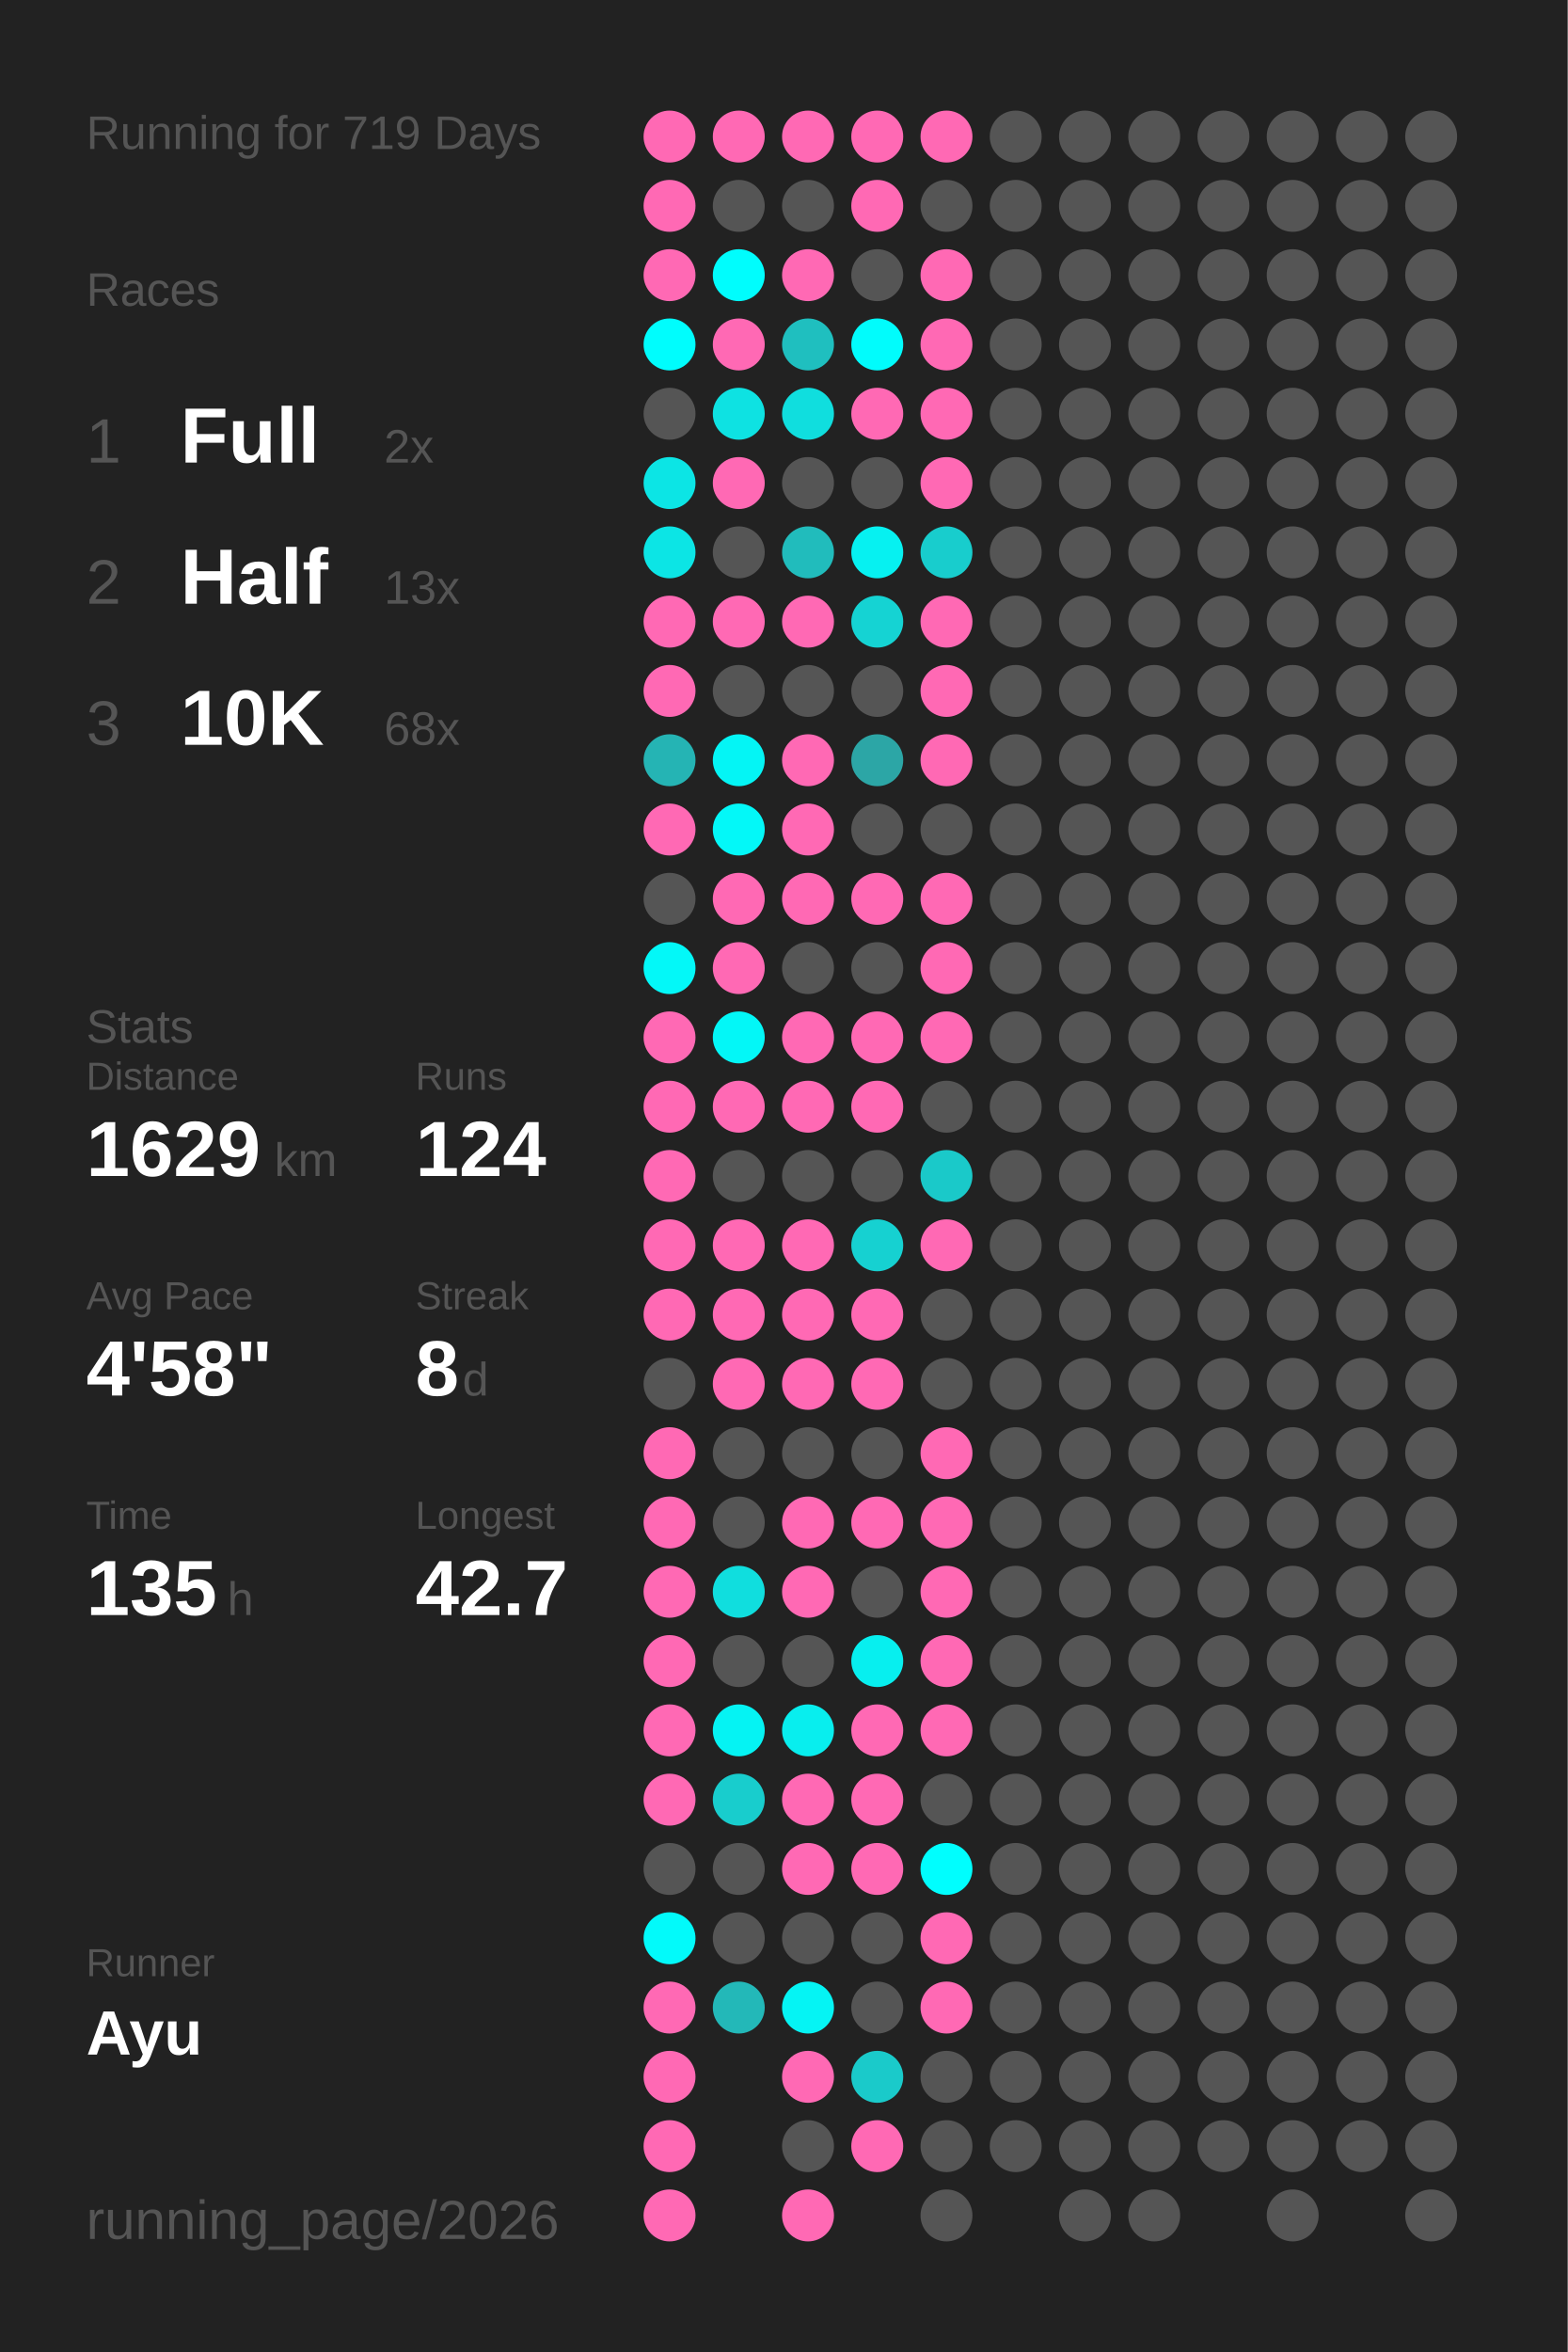
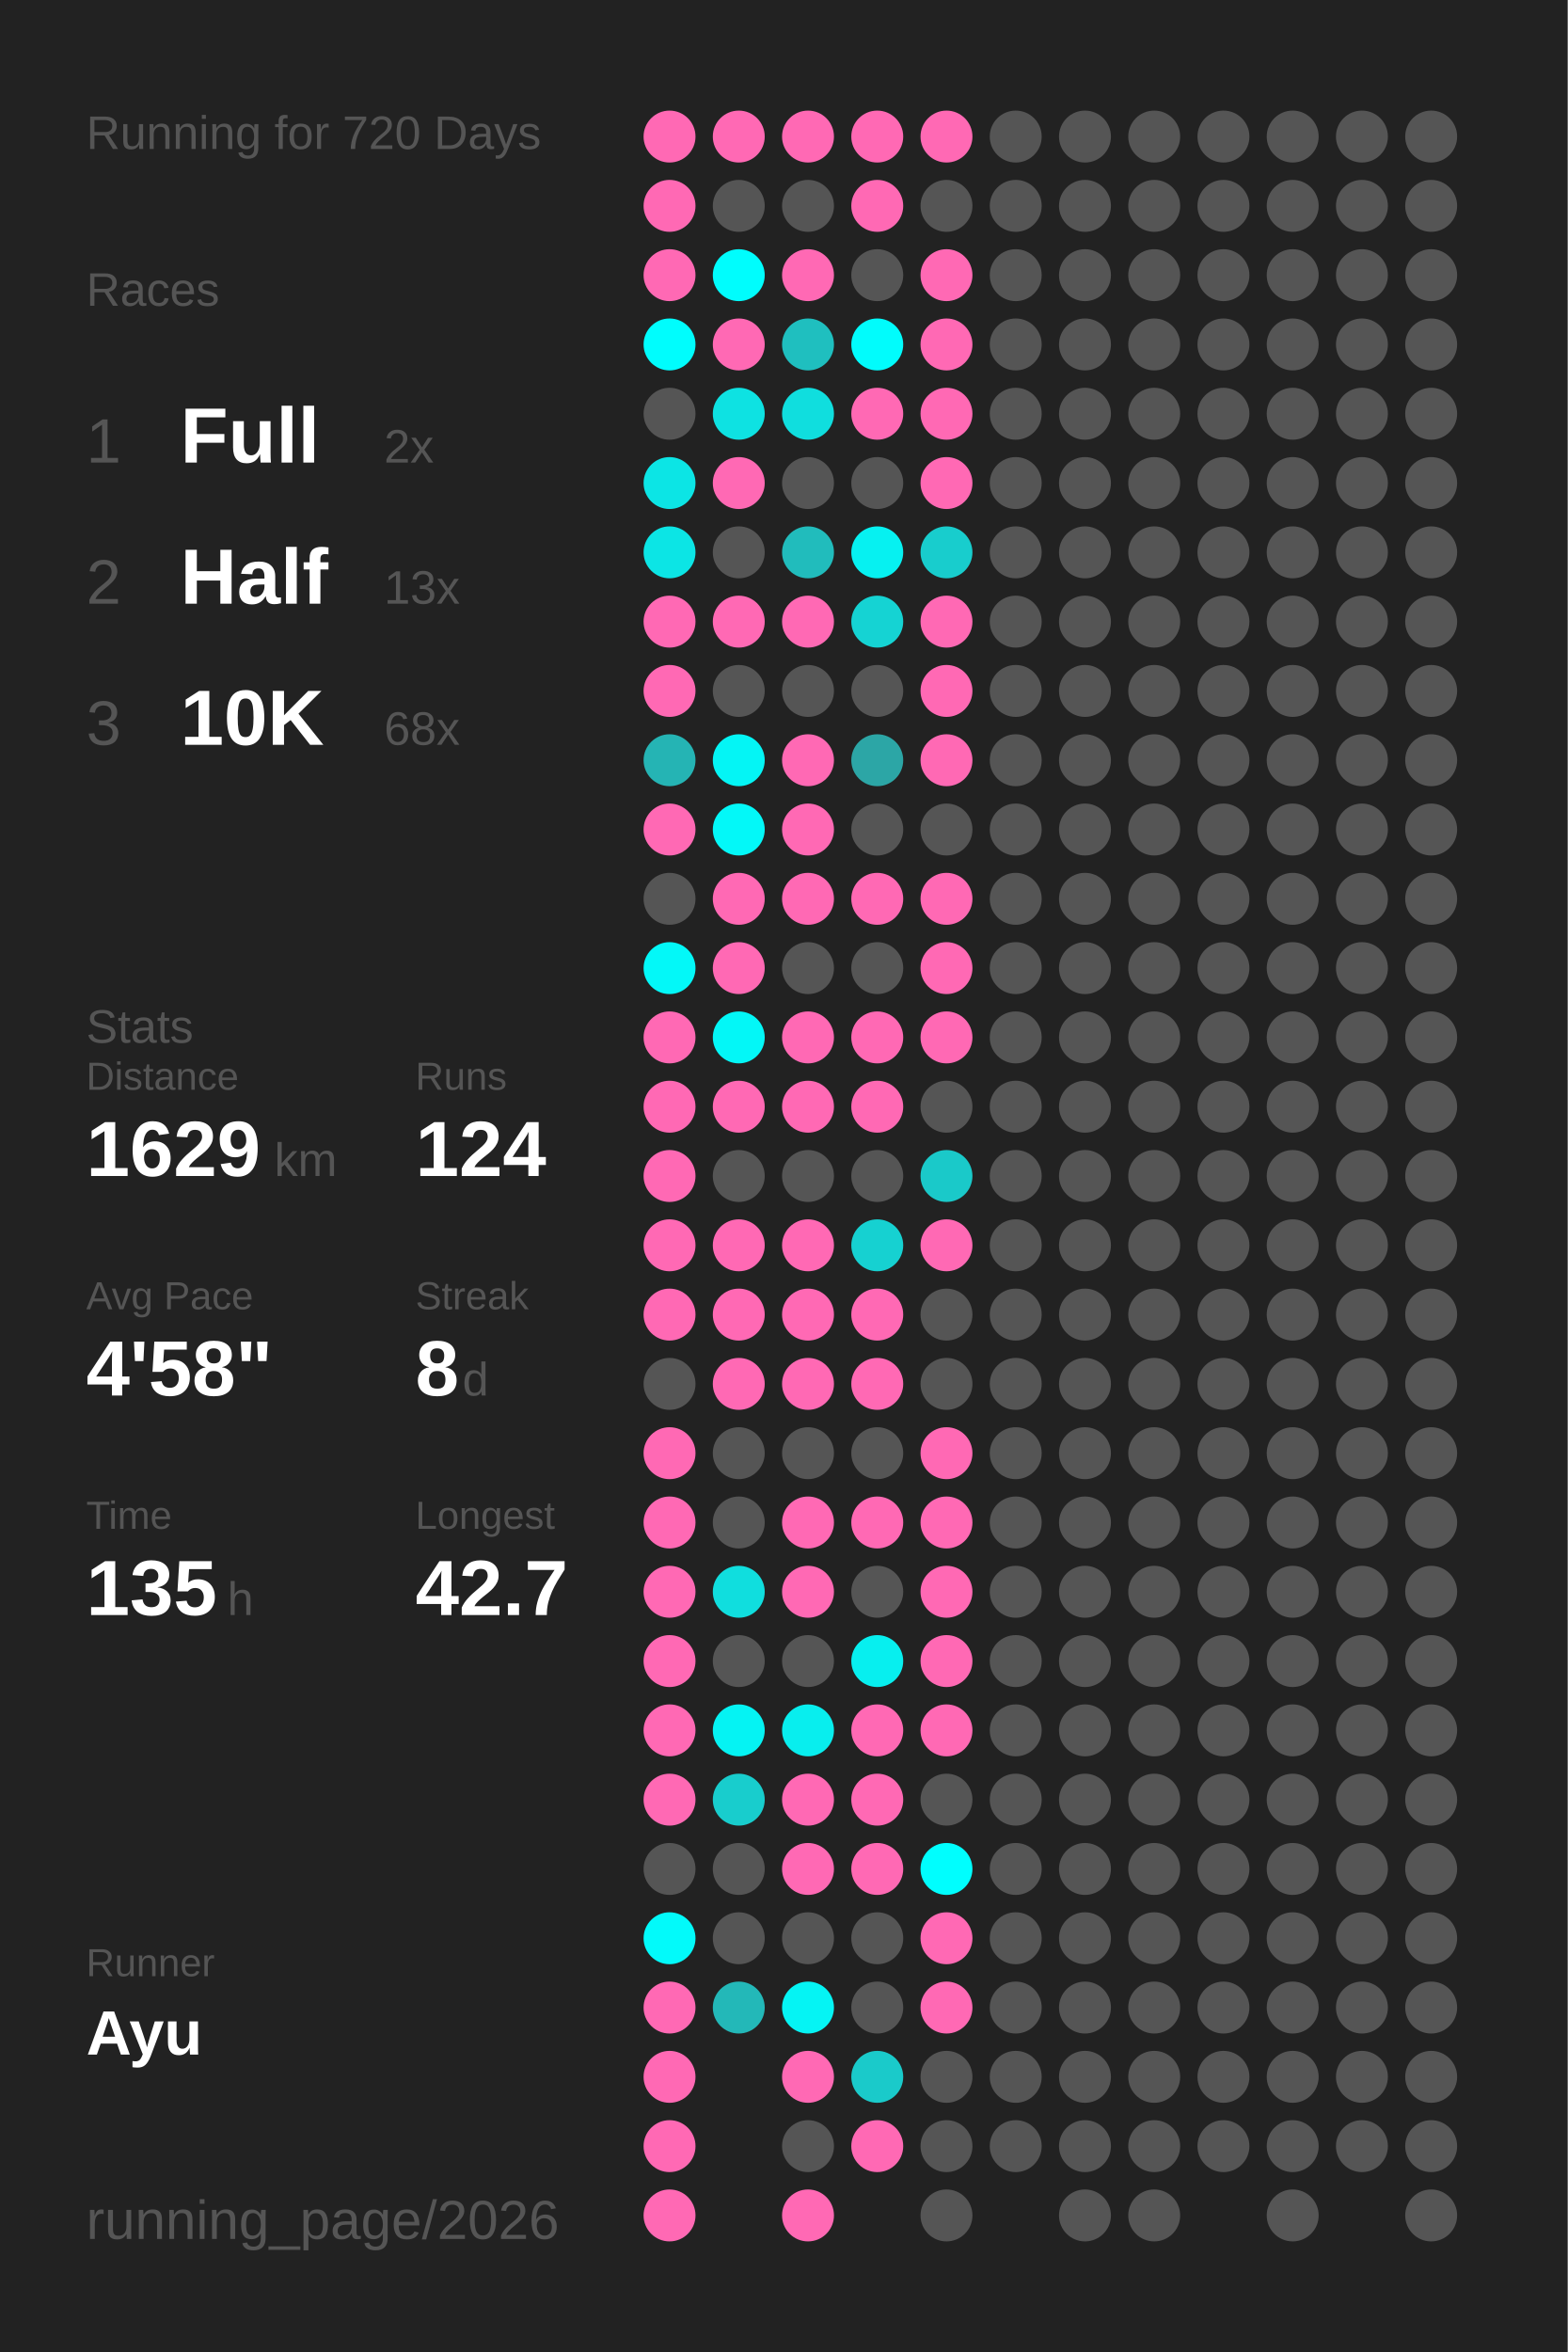
<svg xmlns="http://www.w3.org/2000/svg" baseProfile="full" height="300mm" version="1.1" viewBox="0,0,200,300" width="200mm">
  <defs />
  <rect fill="#222222" height="300" width="200" x="0" y="0" />
-   <text fill="#555555" style="font-size:6px; font-family:Arial;" x="11" y="19">Running for 719 Days</text>
+   <text fill="#555555" style="font-size:6px; font-family:Arial;" x="11" y="19">Running for 720 Days</text>
  <text fill="#555555" style="font-size:6px; font-family:Arial;" x="11" y="39">Races</text>
  <text fill="#555555" style="font-size:8px; font-family:Arial;" x="11" y="59">1</text>
  <text fill="#FFFFFF" style="font-size:10px; font-family:Arial; font-weight:bold;" x="23" y="59">Full</text>
  <text fill="#555555" style="font-size:6px; font-family:Arial;" x="49" y="59">2x</text>
  <text fill="#555555" style="font-size:8px; font-family:Arial;" x="11" y="77">2</text>
  <text fill="#FFFFFF" style="font-size:10px; font-family:Arial; font-weight:bold;" x="23" y="77">Half</text>
  <text fill="#555555" style="font-size:6px; font-family:Arial;" x="49" y="77">13x</text>
  <text fill="#555555" style="font-size:8px; font-family:Arial;" x="11" y="95">3</text>
  <text fill="#FFFFFF" style="font-size:10px; font-family:Arial; font-weight:bold;" x="23" y="95">10K</text>
  <text fill="#555555" style="font-size:6px; font-family:Arial;" x="49" y="95">68x</text>
  <text fill="#555555" style="font-size:6px; font-family:Arial;" x="11" y="133">Stats</text>
  <text fill="#555555" style="font-size:5px; font-family:Arial;" x="11" y="139">Distance</text>
  <text fill="#FFFFFF" style="font-size:10px; font-family:Arial; font-weight:bold;" x="11" y="150">1629</text>
  <text fill="#555555" style="font-size:6px; font-family:Arial;" x="35" y="150">km</text>
  <text fill="#555555" style="font-size:5px; font-family:Arial;" x="53" y="139">Runs</text>
  <text fill="#FFFFFF" style="font-size:10px; font-family:Arial; font-weight:bold;" x="53" y="150">124</text>
  <text fill="#555555" style="font-size:5px; font-family:Arial;" x="11" y="167">Avg Pace</text>
  <text fill="#FFFFFF" style="font-size:10px; font-family:Arial; font-weight:bold;" x="11" y="178">4'58"</text>
  <text fill="#555555" style="font-size:5px; font-family:Arial;" x="53" y="167">Streak</text>
  <text fill="#FFFFFF" style="font-size:10px; font-family:Arial; font-weight:bold;" x="53" y="178">8</text>
  <text fill="#555555" style="font-size:6px; font-family:Arial;" x="59" y="178">d</text>
  <text fill="#555555" style="font-size:5px; font-family:Arial;" x="11" y="195">Time</text>
  <text fill="#FFFFFF" style="font-size:10px; font-family:Arial; font-weight:bold;" x="11" y="206">135</text>
  <text fill="#555555" style="font-size:6px; font-family:Arial;" x="29" y="206">h</text>
  <text fill="#555555" style="font-size:5px; font-family:Arial;" x="53" y="195">Longest</text>
  <text fill="#FFFFFF" style="font-size:10px; font-family:Arial; font-weight:bold;" x="53" y="206">42.7</text>
  <text fill="#555555" style="font-size:5px; font-family:Arial;" x="11" y="252.065">Runner</text>
  <text fill="#FFFFFF" style="font-size:8px; font-family:Arial; font-weight:bold;" x="11" y="262.065">Ayu</text>
  <text fill="#555555" style="font-size:7px; font-family:Arial;" x="11" y="285.581">running_page/2026</text>
  <circle cx="85.417" cy="17.419" fill="#ff69b4" r="3.312" />
  <circle cx="85.417" cy="26.258" fill="#ff69b4" r="3.312" />
  <circle cx="85.417" cy="35.097" fill="#ff69b4" r="3.312" />
  <circle cx="85.417" cy="43.935" fill="#00fdfd" r="3.312" />
  <circle cx="85.417" cy="52.774" fill="#555555" r="3.312" />
  <circle cx="85.417" cy="61.613" fill="#0ce5e5" r="3.312" />
  <circle cx="85.417" cy="70.452" fill="#0ce5e5" r="3.312" />
  <circle cx="85.417" cy="79.29" fill="#ff69b4" r="3.312" />
  <circle cx="85.417" cy="88.129" fill="#ff69b4" r="3.312" />
  <circle cx="85.417" cy="96.968" fill="#25b4b4" r="3.312" />
  <circle cx="85.417" cy="105.806" fill="#ff69b4" r="3.312" />
  <circle cx="85.417" cy="114.645" fill="#555555" r="3.312" />
  <circle cx="85.417" cy="123.484" fill="#03f8f8" r="3.312" />
  <circle cx="85.417" cy="132.323" fill="#ff69b4" r="3.312" />
  <circle cx="85.417" cy="141.161" fill="#ff69b4" r="3.312" />
  <circle cx="85.417" cy="150" fill="#ff69b4" r="3.312" />
  <circle cx="85.417" cy="158.839" fill="#ff69b4" r="3.312" />
  <circle cx="85.417" cy="167.677" fill="#ff69b4" r="3.312" />
  <circle cx="85.417" cy="176.516" fill="#555555" r="3.312" />
  <circle cx="85.417" cy="185.355" fill="#ff69b4" r="3.312" />
  <circle cx="85.417" cy="194.194" fill="#ff69b4" r="3.312" />
  <circle cx="85.417" cy="203.032" fill="#ff69b4" r="3.312" />
  <circle cx="85.417" cy="211.871" fill="#ff69b4" r="3.312" />
  <circle cx="85.417" cy="220.71" fill="#ff69b4" r="3.312" />
  <circle cx="85.417" cy="229.548" fill="#ff69b4" r="3.312" />
  <circle cx="85.417" cy="238.387" fill="#555555" r="3.312" />
  <circle cx="85.417" cy="247.226" fill="#02fafa" r="3.312" />
  <circle cx="85.417" cy="256.065" fill="#ff69b4" r="3.312" />
  <circle cx="85.417" cy="264.903" fill="#ff69b4" r="3.312" />
  <circle cx="85.417" cy="273.742" fill="#ff69b4" r="3.312" />
  <circle cx="85.417" cy="282.581" fill="#ff69b4" r="3.312" />
  <circle cx="94.25" cy="17.419" fill="#ff69b4" r="3.312" />
  <circle cx="94.25" cy="26.258" fill="#555555" r="3.312" />
  <circle cx="94.25" cy="35.097" fill="#00fdfd" r="3.312" />
  <circle cx="94.25" cy="43.935" fill="#ff69b4" r="3.312" />
  <circle cx="94.25" cy="52.774" fill="#0ee2e2" r="3.312" />
  <circle cx="94.25" cy="61.613" fill="#ff69b4" r="3.312" />
  <circle cx="94.25" cy="70.452" fill="#555555" r="3.312" />
  <circle cx="94.25" cy="79.29" fill="#ff69b4" r="3.312" />
  <circle cx="94.25" cy="88.129" fill="#555555" r="3.312" />
  <circle cx="94.25" cy="96.968" fill="#04f5f5" r="3.312" />
  <circle cx="94.25" cy="105.806" fill="#03f8f8" r="3.312" />
  <circle cx="94.25" cy="114.645" fill="#ff69b4" r="3.312" />
  <circle cx="94.25" cy="123.484" fill="#ff69b4" r="3.312" />
  <circle cx="94.25" cy="132.323" fill="#03f7f7" r="3.312" />
  <circle cx="94.25" cy="141.161" fill="#ff69b4" r="3.312" />
  <circle cx="94.25" cy="150" fill="#555555" r="3.312" />
  <circle cx="94.25" cy="158.839" fill="#ff69b4" r="3.312" />
  <circle cx="94.25" cy="167.677" fill="#ff69b4" r="3.312" />
  <circle cx="94.25" cy="176.516" fill="#ff69b4" r="3.312" />
  <circle cx="94.25" cy="185.355" fill="#555555" r="3.312" />
  <circle cx="94.25" cy="194.194" fill="#555555" r="3.312" />
  <circle cx="94.25" cy="203.032" fill="#10dede" r="3.312" />
  <circle cx="94.25" cy="211.871" fill="#555555" r="3.312" />
  <circle cx="94.25" cy="220.71" fill="#05f3f3" r="3.312" />
  <circle cx="94.25" cy="229.548" fill="#18cdcd" r="3.312" />
  <circle cx="94.25" cy="238.387" fill="#555555" r="3.312" />
  <circle cx="94.25" cy="247.226" fill="#555555" r="3.312" />
  <circle cx="94.25" cy="256.065" fill="#23b8b8" r="3.312" />
  <circle cx="103.083" cy="17.419" fill="#ff69b4" r="3.312" />
  <circle cx="103.083" cy="26.258" fill="#555555" r="3.312" />
  <circle cx="103.083" cy="35.097" fill="#ff69b4" r="3.312" />
  <circle cx="103.083" cy="43.935" fill="#1fbfbf" r="3.312" />
  <circle cx="103.083" cy="52.774" fill="#10dede" r="3.312" />
  <circle cx="103.083" cy="61.613" fill="#555555" r="3.312" />
  <circle cx="103.083" cy="70.452" fill="#21bcbc" r="3.312" />
  <circle cx="103.083" cy="79.29" fill="#ff69b4" r="3.312" />
  <circle cx="103.083" cy="88.129" fill="#555555" r="3.312" />
  <circle cx="103.083" cy="96.968" fill="#ff69b4" r="3.312" />
  <circle cx="103.083" cy="105.806" fill="#ff69b4" r="3.312" />
  <circle cx="103.083" cy="114.645" fill="#ff69b4" r="3.312" />
  <circle cx="103.083" cy="123.484" fill="#555555" r="3.312" />
  <circle cx="103.083" cy="132.323" fill="#ff69b4" r="3.312" />
  <circle cx="103.083" cy="141.161" fill="#ff69b4" r="3.312" />
  <circle cx="103.083" cy="150" fill="#555555" r="3.312" />
  <circle cx="103.083" cy="158.839" fill="#ff69b4" r="3.312" />
  <circle cx="103.083" cy="167.677" fill="#ff69b4" r="3.312" />
  <circle cx="103.083" cy="176.516" fill="#ff69b4" r="3.312" />
  <circle cx="103.083" cy="185.355" fill="#555555" r="3.312" />
  <circle cx="103.083" cy="194.194" fill="#ff69b4" r="3.312" />
  <circle cx="103.083" cy="203.032" fill="#ff69b4" r="3.312" />
  <circle cx="103.083" cy="211.871" fill="#555555" r="3.312" />
  <circle cx="103.083" cy="220.71" fill="#08eeee" r="3.312" />
  <circle cx="103.083" cy="229.548" fill="#ff69b4" r="3.312" />
  <circle cx="103.083" cy="238.387" fill="#ff69b4" r="3.312" />
  <circle cx="103.083" cy="247.226" fill="#555555" r="3.312" />
  <circle cx="103.083" cy="256.065" fill="#05f4f4" r="3.312" />
  <circle cx="103.083" cy="264.903" fill="#ff69b4" r="3.312" />
  <circle cx="103.083" cy="273.742" fill="#555555" r="3.312" />
  <circle cx="103.083" cy="282.581" fill="#ff69b4" r="3.312" />
  <circle cx="111.917" cy="17.419" fill="#ff69b4" r="3.312" />
  <circle cx="111.917" cy="26.258" fill="#ff69b4" r="3.312" />
  <circle cx="111.917" cy="35.097" fill="#555555" r="3.312" />
  <circle cx="111.917" cy="43.935" fill="#01fcfc" r="3.312" />
  <circle cx="111.917" cy="52.774" fill="#ff69b4" r="3.312" />
  <circle cx="111.917" cy="61.613" fill="#555555" r="3.312" />
  <circle cx="111.917" cy="70.452" fill="#06f1f1" r="3.312" />
  <circle cx="111.917" cy="79.29" fill="#15d3d3" r="3.312" />
  <circle cx="111.917" cy="88.129" fill="#555555" r="3.312" />
  <circle cx="111.917" cy="96.968" fill="#2ca6a6" r="3.312" />
  <circle cx="111.917" cy="105.806" fill="#555555" r="3.312" />
  <circle cx="111.917" cy="114.645" fill="#ff69b4" r="3.312" />
  <circle cx="111.917" cy="123.484" fill="#555555" r="3.312" />
  <circle cx="111.917" cy="132.323" fill="#ff69b4" r="3.312" />
  <circle cx="111.917" cy="141.161" fill="#ff69b4" r="3.312" />
  <circle cx="111.917" cy="150" fill="#555555" r="3.312" />
  <circle cx="111.917" cy="158.839" fill="#16d1d1" r="3.312" />
  <circle cx="111.917" cy="167.677" fill="#ff69b4" r="3.312" />
  <circle cx="111.917" cy="176.516" fill="#ff69b4" r="3.312" />
  <circle cx="111.917" cy="185.355" fill="#555555" r="3.312" />
  <circle cx="111.917" cy="194.194" fill="#ff69b4" r="3.312" />
  <circle cx="111.917" cy="203.032" fill="#555555" r="3.312" />
  <circle cx="111.917" cy="211.871" fill="#07efef" r="3.312" />
  <circle cx="111.917" cy="220.71" fill="#ff69b4" r="3.312" />
  <circle cx="111.917" cy="229.548" fill="#ff69b4" r="3.312" />
  <circle cx="111.917" cy="238.387" fill="#ff69b4" r="3.312" />
  <circle cx="111.917" cy="247.226" fill="#555555" r="3.312" />
  <circle cx="111.917" cy="256.065" fill="#555555" r="3.312" />
  <circle cx="111.917" cy="264.903" fill="#1acaca" r="3.312" />
  <circle cx="111.917" cy="273.742" fill="#ff69b4" r="3.312" />
  <circle cx="120.75" cy="17.419" fill="#ff69b4" r="3.312" />
  <circle cx="120.75" cy="26.258" fill="#555555" r="3.312" />
  <circle cx="120.75" cy="35.097" fill="#ff69b4" r="3.312" />
  <circle cx="120.75" cy="43.935" fill="#ff69b4" r="3.312" />
  <circle cx="120.75" cy="52.774" fill="#ff69b4" r="3.312" />
  <circle cx="120.75" cy="61.613" fill="#ff69b4" r="3.312" />
  <circle cx="120.75" cy="70.452" fill="#18cdcd" r="3.312" />
  <circle cx="120.75" cy="79.29" fill="#ff69b4" r="3.312" />
  <circle cx="120.75" cy="88.129" fill="#ff69b4" r="3.312" />
  <circle cx="120.75" cy="96.968" fill="#ff69b4" r="3.312" />
  <circle cx="120.75" cy="105.806" fill="#555555" r="3.312" />
  <circle cx="120.75" cy="114.645" fill="#ff69b4" r="3.312" />
  <circle cx="120.75" cy="123.484" fill="#ff69b4" r="3.312" />
  <circle cx="120.75" cy="132.323" fill="#ff69b4" r="3.312" />
  <circle cx="120.75" cy="141.161" fill="#555555" r="3.312" />
  <circle cx="120.75" cy="150" fill="#1ac9c9" r="3.312" />
  <circle cx="120.75" cy="158.839" fill="#ff69b4" r="3.312" />
  <circle cx="120.75" cy="167.677" fill="#555555" r="3.312" />
  <circle cx="120.75" cy="176.516" fill="#555555" r="3.312" />
  <circle cx="120.75" cy="185.355" fill="#ff69b4" r="3.312" />
  <circle cx="120.75" cy="194.194" fill="#ff69b4" r="3.312" />
  <circle cx="120.75" cy="203.032" fill="#ff69b4" r="3.312" />
  <circle cx="120.75" cy="211.871" fill="#ff69b4" r="3.312" />
  <circle cx="120.75" cy="220.71" fill="#ff69b4" r="3.312" />
  <circle cx="120.75" cy="229.548" fill="#555555" r="3.312" />
  <circle cx="120.75" cy="238.387" fill="#00fefe" r="3.312" />
  <circle cx="120.75" cy="247.226" fill="#ff69b4" r="3.312" />
  <circle cx="120.75" cy="256.065" fill="#ff69b4" r="3.312" />
  <circle cx="120.75" cy="264.903" fill="#555555" r="3.312" />
  <circle cx="120.75" cy="273.742" fill="#555555" r="3.312" />
  <circle cx="120.75" cy="282.581" fill="#555555" r="3.312" />
  <circle cx="129.583" cy="17.419" fill="#555555" r="3.312" />
  <circle cx="129.583" cy="26.258" fill="#555555" r="3.312" />
  <circle cx="129.583" cy="35.097" fill="#555555" r="3.312" />
  <circle cx="129.583" cy="43.935" fill="#555555" r="3.312" />
  <circle cx="129.583" cy="52.774" fill="#555555" r="3.312" />
  <circle cx="129.583" cy="61.613" fill="#555555" r="3.312" />
  <circle cx="129.583" cy="70.452" fill="#555555" r="3.312" />
  <circle cx="129.583" cy="79.29" fill="#555555" r="3.312" />
  <circle cx="129.583" cy="88.129" fill="#555555" r="3.312" />
  <circle cx="129.583" cy="96.968" fill="#555555" r="3.312" />
  <circle cx="129.583" cy="105.806" fill="#555555" r="3.312" />
  <circle cx="129.583" cy="114.645" fill="#555555" r="3.312" />
  <circle cx="129.583" cy="123.484" fill="#555555" r="3.312" />
  <circle cx="129.583" cy="132.323" fill="#555555" r="3.312" />
  <circle cx="129.583" cy="141.161" fill="#555555" r="3.312" />
  <circle cx="129.583" cy="150" fill="#555555" r="3.312" />
  <circle cx="129.583" cy="158.839" fill="#555555" r="3.312" />
  <circle cx="129.583" cy="167.677" fill="#555555" r="3.312" />
  <circle cx="129.583" cy="176.516" fill="#555555" r="3.312" />
  <circle cx="129.583" cy="185.355" fill="#555555" r="3.312" />
  <circle cx="129.583" cy="194.194" fill="#555555" r="3.312" />
  <circle cx="129.583" cy="203.032" fill="#555555" r="3.312" />
  <circle cx="129.583" cy="211.871" fill="#555555" r="3.312" />
  <circle cx="129.583" cy="220.71" fill="#555555" r="3.312" />
  <circle cx="129.583" cy="229.548" fill="#555555" r="3.312" />
  <circle cx="129.583" cy="238.387" fill="#555555" r="3.312" />
  <circle cx="129.583" cy="247.226" fill="#555555" r="3.312" />
  <circle cx="129.583" cy="256.065" fill="#555555" r="3.312" />
  <circle cx="129.583" cy="264.903" fill="#555555" r="3.312" />
  <circle cx="129.583" cy="273.742" fill="#555555" r="3.312" />
  <circle cx="138.417" cy="17.419" fill="#555555" r="3.312" />
  <circle cx="138.417" cy="26.258" fill="#555555" r="3.312" />
  <circle cx="138.417" cy="35.097" fill="#555555" r="3.312" />
  <circle cx="138.417" cy="43.935" fill="#555555" r="3.312" />
  <circle cx="138.417" cy="52.774" fill="#555555" r="3.312" />
  <circle cx="138.417" cy="61.613" fill="#555555" r="3.312" />
  <circle cx="138.417" cy="70.452" fill="#555555" r="3.312" />
  <circle cx="138.417" cy="79.29" fill="#555555" r="3.312" />
  <circle cx="138.417" cy="88.129" fill="#555555" r="3.312" />
  <circle cx="138.417" cy="96.968" fill="#555555" r="3.312" />
  <circle cx="138.417" cy="105.806" fill="#555555" r="3.312" />
  <circle cx="138.417" cy="114.645" fill="#555555" r="3.312" />
  <circle cx="138.417" cy="123.484" fill="#555555" r="3.312" />
  <circle cx="138.417" cy="132.323" fill="#555555" r="3.312" />
  <circle cx="138.417" cy="141.161" fill="#555555" r="3.312" />
  <circle cx="138.417" cy="150" fill="#555555" r="3.312" />
  <circle cx="138.417" cy="158.839" fill="#555555" r="3.312" />
  <circle cx="138.417" cy="167.677" fill="#555555" r="3.312" />
  <circle cx="138.417" cy="176.516" fill="#555555" r="3.312" />
  <circle cx="138.417" cy="185.355" fill="#555555" r="3.312" />
  <circle cx="138.417" cy="194.194" fill="#555555" r="3.312" />
  <circle cx="138.417" cy="203.032" fill="#555555" r="3.312" />
  <circle cx="138.417" cy="211.871" fill="#555555" r="3.312" />
  <circle cx="138.417" cy="220.71" fill="#555555" r="3.312" />
  <circle cx="138.417" cy="229.548" fill="#555555" r="3.312" />
  <circle cx="138.417" cy="238.387" fill="#555555" r="3.312" />
  <circle cx="138.417" cy="247.226" fill="#555555" r="3.312" />
  <circle cx="138.417" cy="256.065" fill="#555555" r="3.312" />
  <circle cx="138.417" cy="264.903" fill="#555555" r="3.312" />
  <circle cx="138.417" cy="273.742" fill="#555555" r="3.312" />
  <circle cx="138.417" cy="282.581" fill="#555555" r="3.312" />
  <circle cx="147.25" cy="17.419" fill="#555555" r="3.312" />
  <circle cx="147.25" cy="26.258" fill="#555555" r="3.312" />
  <circle cx="147.25" cy="35.097" fill="#555555" r="3.312" />
  <circle cx="147.25" cy="43.935" fill="#555555" r="3.312" />
  <circle cx="147.25" cy="52.774" fill="#555555" r="3.312" />
  <circle cx="147.25" cy="61.613" fill="#555555" r="3.312" />
  <circle cx="147.25" cy="70.452" fill="#555555" r="3.312" />
  <circle cx="147.25" cy="79.29" fill="#555555" r="3.312" />
  <circle cx="147.25" cy="88.129" fill="#555555" r="3.312" />
  <circle cx="147.25" cy="96.968" fill="#555555" r="3.312" />
  <circle cx="147.25" cy="105.806" fill="#555555" r="3.312" />
  <circle cx="147.25" cy="114.645" fill="#555555" r="3.312" />
  <circle cx="147.25" cy="123.484" fill="#555555" r="3.312" />
  <circle cx="147.25" cy="132.323" fill="#555555" r="3.312" />
  <circle cx="147.25" cy="141.161" fill="#555555" r="3.312" />
  <circle cx="147.25" cy="150" fill="#555555" r="3.312" />
  <circle cx="147.25" cy="158.839" fill="#555555" r="3.312" />
  <circle cx="147.25" cy="167.677" fill="#555555" r="3.312" />
  <circle cx="147.25" cy="176.516" fill="#555555" r="3.312" />
  <circle cx="147.25" cy="185.355" fill="#555555" r="3.312" />
  <circle cx="147.25" cy="194.194" fill="#555555" r="3.312" />
  <circle cx="147.25" cy="203.032" fill="#555555" r="3.312" />
  <circle cx="147.25" cy="211.871" fill="#555555" r="3.312" />
  <circle cx="147.25" cy="220.71" fill="#555555" r="3.312" />
  <circle cx="147.25" cy="229.548" fill="#555555" r="3.312" />
  <circle cx="147.25" cy="238.387" fill="#555555" r="3.312" />
  <circle cx="147.25" cy="247.226" fill="#555555" r="3.312" />
  <circle cx="147.25" cy="256.065" fill="#555555" r="3.312" />
  <circle cx="147.25" cy="264.903" fill="#555555" r="3.312" />
  <circle cx="147.25" cy="273.742" fill="#555555" r="3.312" />
  <circle cx="147.25" cy="282.581" fill="#555555" r="3.312" />
  <circle cx="156.083" cy="17.419" fill="#555555" r="3.312" />
  <circle cx="156.083" cy="26.258" fill="#555555" r="3.312" />
  <circle cx="156.083" cy="35.097" fill="#555555" r="3.312" />
  <circle cx="156.083" cy="43.935" fill="#555555" r="3.312" />
  <circle cx="156.083" cy="52.774" fill="#555555" r="3.312" />
  <circle cx="156.083" cy="61.613" fill="#555555" r="3.312" />
  <circle cx="156.083" cy="70.452" fill="#555555" r="3.312" />
  <circle cx="156.083" cy="79.29" fill="#555555" r="3.312" />
  <circle cx="156.083" cy="88.129" fill="#555555" r="3.312" />
  <circle cx="156.083" cy="96.968" fill="#555555" r="3.312" />
  <circle cx="156.083" cy="105.806" fill="#555555" r="3.312" />
  <circle cx="156.083" cy="114.645" fill="#555555" r="3.312" />
  <circle cx="156.083" cy="123.484" fill="#555555" r="3.312" />
  <circle cx="156.083" cy="132.323" fill="#555555" r="3.312" />
  <circle cx="156.083" cy="141.161" fill="#555555" r="3.312" />
  <circle cx="156.083" cy="150" fill="#555555" r="3.312" />
  <circle cx="156.083" cy="158.839" fill="#555555" r="3.312" />
  <circle cx="156.083" cy="167.677" fill="#555555" r="3.312" />
  <circle cx="156.083" cy="176.516" fill="#555555" r="3.312" />
  <circle cx="156.083" cy="185.355" fill="#555555" r="3.312" />
  <circle cx="156.083" cy="194.194" fill="#555555" r="3.312" />
  <circle cx="156.083" cy="203.032" fill="#555555" r="3.312" />
  <circle cx="156.083" cy="211.871" fill="#555555" r="3.312" />
  <circle cx="156.083" cy="220.71" fill="#555555" r="3.312" />
  <circle cx="156.083" cy="229.548" fill="#555555" r="3.312" />
  <circle cx="156.083" cy="238.387" fill="#555555" r="3.312" />
  <circle cx="156.083" cy="247.226" fill="#555555" r="3.312" />
  <circle cx="156.083" cy="256.065" fill="#555555" r="3.312" />
  <circle cx="156.083" cy="264.903" fill="#555555" r="3.312" />
  <circle cx="156.083" cy="273.742" fill="#555555" r="3.312" />
  <circle cx="164.917" cy="17.419" fill="#555555" r="3.312" />
  <circle cx="164.917" cy="26.258" fill="#555555" r="3.312" />
  <circle cx="164.917" cy="35.097" fill="#555555" r="3.312" />
  <circle cx="164.917" cy="43.935" fill="#555555" r="3.312" />
  <circle cx="164.917" cy="52.774" fill="#555555" r="3.312" />
  <circle cx="164.917" cy="61.613" fill="#555555" r="3.312" />
  <circle cx="164.917" cy="70.452" fill="#555555" r="3.312" />
  <circle cx="164.917" cy="79.29" fill="#555555" r="3.312" />
  <circle cx="164.917" cy="88.129" fill="#555555" r="3.312" />
  <circle cx="164.917" cy="96.968" fill="#555555" r="3.312" />
  <circle cx="164.917" cy="105.806" fill="#555555" r="3.312" />
  <circle cx="164.917" cy="114.645" fill="#555555" r="3.312" />
  <circle cx="164.917" cy="123.484" fill="#555555" r="3.312" />
  <circle cx="164.917" cy="132.323" fill="#555555" r="3.312" />
  <circle cx="164.917" cy="141.161" fill="#555555" r="3.312" />
  <circle cx="164.917" cy="150" fill="#555555" r="3.312" />
  <circle cx="164.917" cy="158.839" fill="#555555" r="3.312" />
  <circle cx="164.917" cy="167.677" fill="#555555" r="3.312" />
  <circle cx="164.917" cy="176.516" fill="#555555" r="3.312" />
  <circle cx="164.917" cy="185.355" fill="#555555" r="3.312" />
  <circle cx="164.917" cy="194.194" fill="#555555" r="3.312" />
  <circle cx="164.917" cy="203.032" fill="#555555" r="3.312" />
  <circle cx="164.917" cy="211.871" fill="#555555" r="3.312" />
  <circle cx="164.917" cy="220.71" fill="#555555" r="3.312" />
  <circle cx="164.917" cy="229.548" fill="#555555" r="3.312" />
  <circle cx="164.917" cy="238.387" fill="#555555" r="3.312" />
  <circle cx="164.917" cy="247.226" fill="#555555" r="3.312" />
  <circle cx="164.917" cy="256.065" fill="#555555" r="3.312" />
  <circle cx="164.917" cy="264.903" fill="#555555" r="3.312" />
  <circle cx="164.917" cy="273.742" fill="#555555" r="3.312" />
  <circle cx="164.917" cy="282.581" fill="#555555" r="3.312" />
  <circle cx="173.75" cy="17.419" fill="#555555" r="3.312" />
  <circle cx="173.75" cy="26.258" fill="#555555" r="3.312" />
  <circle cx="173.75" cy="35.097" fill="#555555" r="3.312" />
  <circle cx="173.75" cy="43.935" fill="#555555" r="3.312" />
  <circle cx="173.75" cy="52.774" fill="#555555" r="3.312" />
  <circle cx="173.75" cy="61.613" fill="#555555" r="3.312" />
  <circle cx="173.75" cy="70.452" fill="#555555" r="3.312" />
  <circle cx="173.75" cy="79.29" fill="#555555" r="3.312" />
  <circle cx="173.75" cy="88.129" fill="#555555" r="3.312" />
  <circle cx="173.75" cy="96.968" fill="#555555" r="3.312" />
  <circle cx="173.75" cy="105.806" fill="#555555" r="3.312" />
  <circle cx="173.75" cy="114.645" fill="#555555" r="3.312" />
  <circle cx="173.75" cy="123.484" fill="#555555" r="3.312" />
  <circle cx="173.75" cy="132.323" fill="#555555" r="3.312" />
  <circle cx="173.75" cy="141.161" fill="#555555" r="3.312" />
  <circle cx="173.75" cy="150" fill="#555555" r="3.312" />
  <circle cx="173.75" cy="158.839" fill="#555555" r="3.312" />
  <circle cx="173.75" cy="167.677" fill="#555555" r="3.312" />
  <circle cx="173.75" cy="176.516" fill="#555555" r="3.312" />
  <circle cx="173.75" cy="185.355" fill="#555555" r="3.312" />
  <circle cx="173.75" cy="194.194" fill="#555555" r="3.312" />
  <circle cx="173.75" cy="203.032" fill="#555555" r="3.312" />
  <circle cx="173.75" cy="211.871" fill="#555555" r="3.312" />
  <circle cx="173.75" cy="220.71" fill="#555555" r="3.312" />
  <circle cx="173.75" cy="229.548" fill="#555555" r="3.312" />
  <circle cx="173.75" cy="238.387" fill="#555555" r="3.312" />
  <circle cx="173.75" cy="247.226" fill="#555555" r="3.312" />
  <circle cx="173.75" cy="256.065" fill="#555555" r="3.312" />
  <circle cx="173.75" cy="264.903" fill="#555555" r="3.312" />
  <circle cx="173.75" cy="273.742" fill="#555555" r="3.312" />
  <circle cx="182.583" cy="17.419" fill="#555555" r="3.312" />
  <circle cx="182.583" cy="26.258" fill="#555555" r="3.312" />
  <circle cx="182.583" cy="35.097" fill="#555555" r="3.312" />
  <circle cx="182.583" cy="43.935" fill="#555555" r="3.312" />
  <circle cx="182.583" cy="52.774" fill="#555555" r="3.312" />
  <circle cx="182.583" cy="61.613" fill="#555555" r="3.312" />
  <circle cx="182.583" cy="70.452" fill="#555555" r="3.312" />
  <circle cx="182.583" cy="79.29" fill="#555555" r="3.312" />
  <circle cx="182.583" cy="88.129" fill="#555555" r="3.312" />
  <circle cx="182.583" cy="96.968" fill="#555555" r="3.312" />
  <circle cx="182.583" cy="105.806" fill="#555555" r="3.312" />
  <circle cx="182.583" cy="114.645" fill="#555555" r="3.312" />
  <circle cx="182.583" cy="123.484" fill="#555555" r="3.312" />
  <circle cx="182.583" cy="132.323" fill="#555555" r="3.312" />
  <circle cx="182.583" cy="141.161" fill="#555555" r="3.312" />
  <circle cx="182.583" cy="150" fill="#555555" r="3.312" />
  <circle cx="182.583" cy="158.839" fill="#555555" r="3.312" />
  <circle cx="182.583" cy="167.677" fill="#555555" r="3.312" />
  <circle cx="182.583" cy="176.516" fill="#555555" r="3.312" />
  <circle cx="182.583" cy="185.355" fill="#555555" r="3.312" />
  <circle cx="182.583" cy="194.194" fill="#555555" r="3.312" />
  <circle cx="182.583" cy="203.032" fill="#555555" r="3.312" />
  <circle cx="182.583" cy="211.871" fill="#555555" r="3.312" />
  <circle cx="182.583" cy="220.71" fill="#555555" r="3.312" />
  <circle cx="182.583" cy="229.548" fill="#555555" r="3.312" />
  <circle cx="182.583" cy="238.387" fill="#555555" r="3.312" />
  <circle cx="182.583" cy="247.226" fill="#555555" r="3.312" />
  <circle cx="182.583" cy="256.065" fill="#555555" r="3.312" />
  <circle cx="182.583" cy="264.903" fill="#555555" r="3.312" />
  <circle cx="182.583" cy="273.742" fill="#555555" r="3.312" />
  <circle cx="182.583" cy="282.581" fill="#555555" r="3.312" />
</svg>
